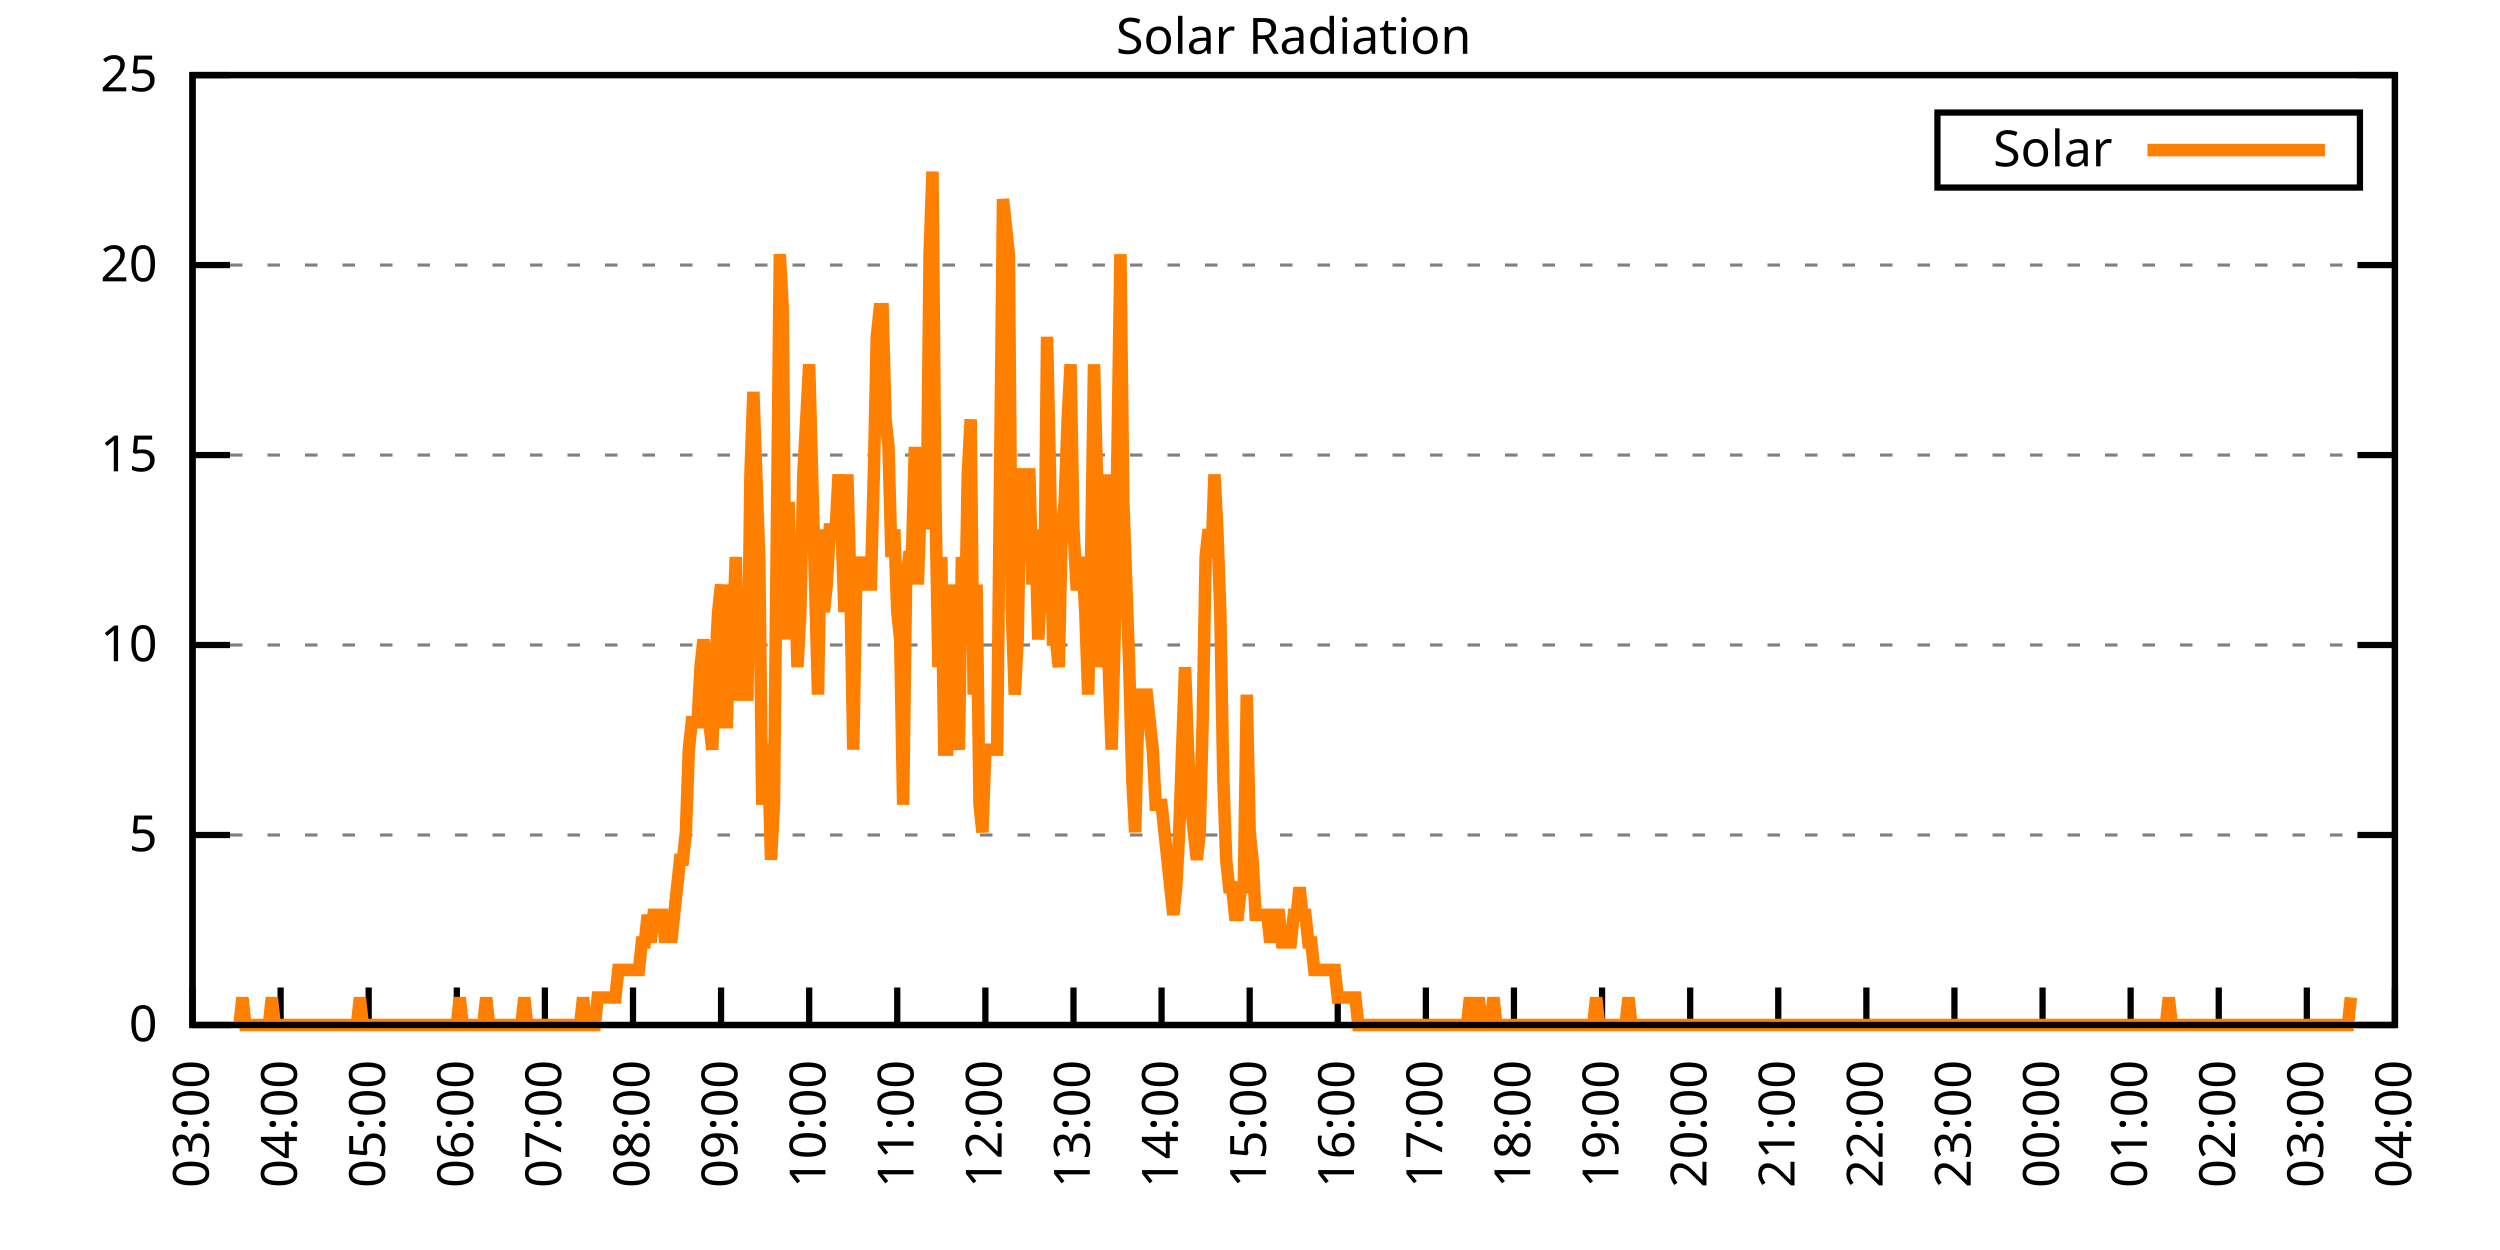
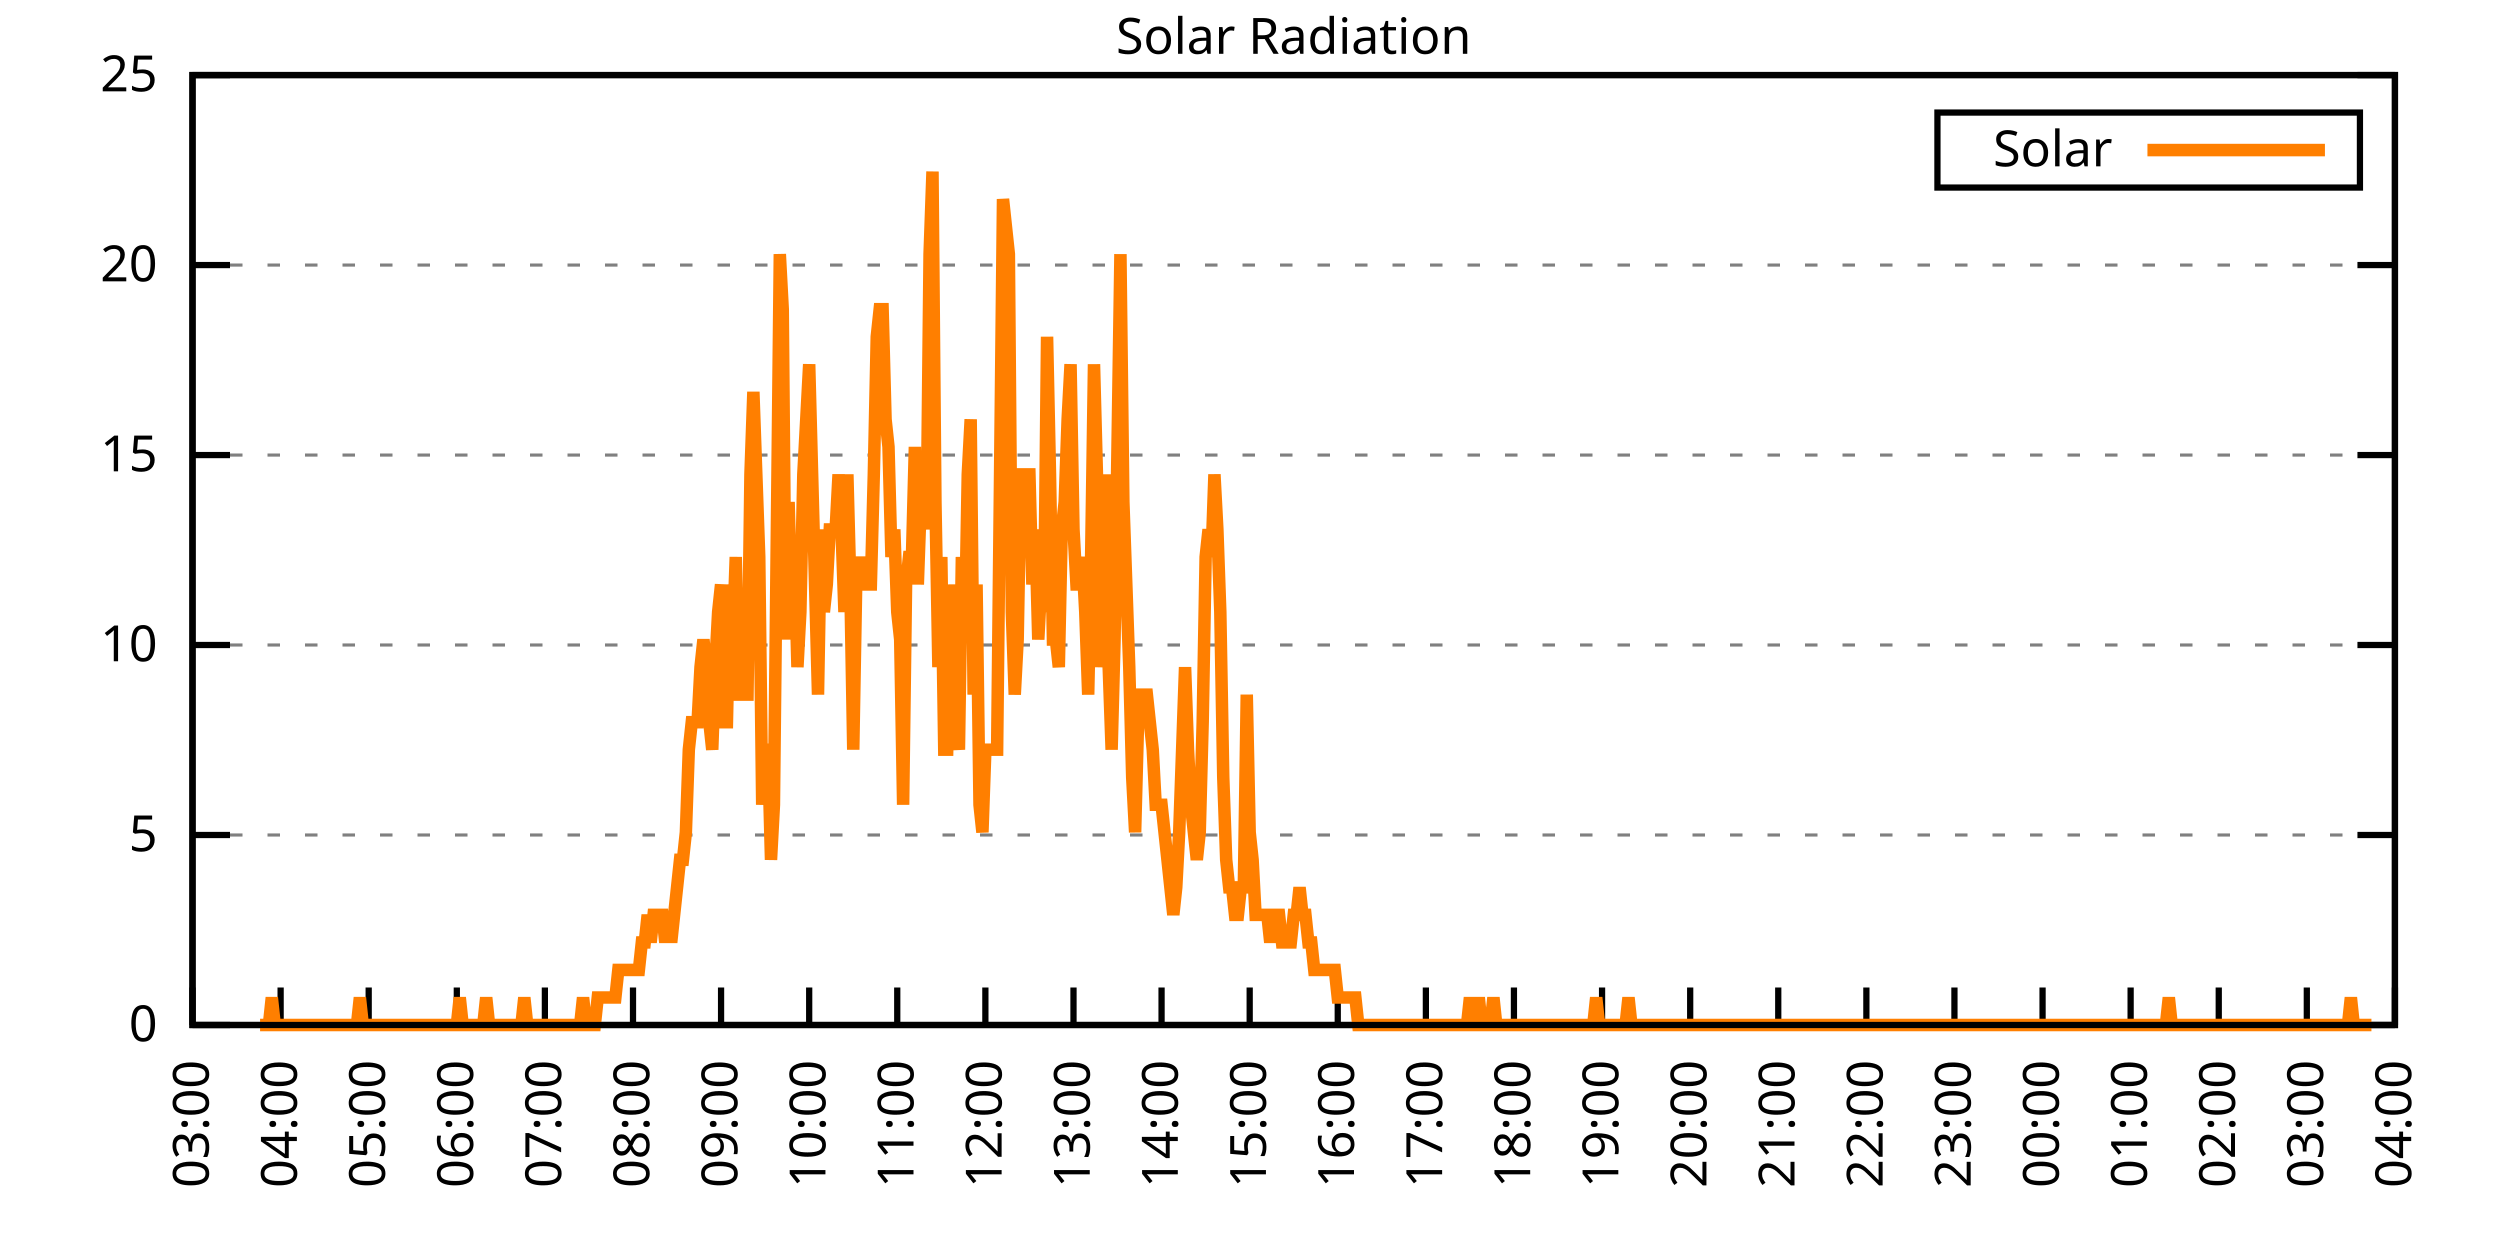
<svg xmlns="http://www.w3.org/2000/svg" xmlns:xlink="http://www.w3.org/1999/xlink" width="400" height="200" viewBox="0 0 400 200">
  <g id="gnuplot_canvas">
    <rect x="0" y="0" width="400" height="200" fill="none" />
    <defs>
      <circle id="gpDot" r="0.5" stroke-width="0.5" stroke="currentColor" />
      <path id="gpPt0" stroke-width="0.333" stroke="currentColor" d="M-1,0 h2 M0,-1 v2" />
      <path id="gpPt1" stroke-width="0.333" stroke="currentColor" d="M-1,-1 L1,1 M1,-1 L-1,1" />
      <path id="gpPt2" stroke-width="0.333" stroke="currentColor" d="M-1,0 L1,0 M0,-1 L0,1 M-1,-1 L1,1 M-1,1 L1,-1" />
      <rect id="gpPt3" stroke-width="0.333" stroke="currentColor" x="-1" y="-1" width="2" height="2" />
      <rect id="gpPt4" stroke-width="0.333" stroke="currentColor" fill="currentColor" x="-1" y="-1" width="2" height="2" />
      <circle id="gpPt5" stroke-width="0.333" stroke="currentColor" cx="0" cy="0" r="1" />
      <use xlink:href="#gpPt5" id="gpPt6" fill="currentColor" stroke="none" />
      <path id="gpPt7" stroke-width="0.333" stroke="currentColor" d="M0,-1.33 L-1.33,0.67 L1.33,0.67 z" />
      <use xlink:href="#gpPt7" id="gpPt8" fill="currentColor" stroke="none" />
      <use xlink:href="#gpPt7" id="gpPt9" stroke="currentColor" transform="rotate(180)" />
      <use xlink:href="#gpPt9" id="gpPt10" fill="currentColor" stroke="none" />
      <use xlink:href="#gpPt3" id="gpPt11" stroke="currentColor" transform="rotate(45)" />
      <use xlink:href="#gpPt11" id="gpPt12" fill="currentColor" stroke="none" />
      <path id="gpPt13" stroke-width="0.333" stroke="currentColor" d="M0,1.330 L1.265,0.411 L0.782,-1.067 L-0.782,-1.076 L-1.265,0.411 z" />
      <use xlink:href="#gpPt13" id="gpPt14" fill="currentColor" stroke="none" />
      <filter id="textbox" filterUnits="objectBoundingBox" x="0" y="0" height="1" width="1">
        <feFlood flood-color="white" flood-opacity="1" result="bgnd" />
        <feComposite in="SourceGraphic" in2="bgnd" operator="atop" />
      </filter>
      <filter id="greybox" filterUnits="objectBoundingBox" x="0" y="0" height="1" width="1">
        <feFlood flood-color="lightgrey" flood-opacity="1" result="grey" />
        <feComposite in="SourceGraphic" in2="grey" operator="atop" />
      </filter>
    </defs>
    <g fill="none" color="white" stroke="currentColor" stroke-width="1.00" stroke-linecap="butt" stroke-linejoin="miter">
</g>
    <g fill="none" color="black" stroke="currentColor" stroke-width="1.00" stroke-linecap="butt" stroke-linejoin="miter">
      <g stroke="none" shape-rendering="crispEdges">
        <polygon fill="rgb(255, 255, 255)" points="30.80,164.00 383.18,164.00 383.18,12.02 30.80,12.02 " />
      </g>
    </g>
    <g fill="none" color="black" stroke="currentColor" stroke-width="1.00" stroke-linecap="butt" stroke-linejoin="miter">
</g>
    <g fill="none" color="black" stroke="black" stroke-width="0.50" stroke-linecap="butt" stroke-linejoin="miter">
</g>
    <g fill="none" color="gray" stroke="currentColor" stroke-width="0.50" stroke-linecap="butt" stroke-linejoin="miter">
      <path stroke="gray" stroke-dasharray="2,4" class="gridline" d="M30.80,164.00 L383.19,164.00  " />
    </g>
    <g fill="none" color="gray" stroke="gray" stroke-width="1.00" stroke-linecap="butt" stroke-linejoin="miter">
</g>
    <g fill="none" color="black" stroke="currentColor" stroke-width="1.00" stroke-linecap="butt" stroke-linejoin="miter">
      <path stroke="black" d="M30.80,164.00 L36.80,164.00 M383.19,164.00 L377.19,164.00  " />
      <g transform="translate(25.20,166.60)" stroke="none" fill="black" font-family="Sans" font-size="8.00" text-anchor="end">
        <text>
          <tspan font-family="Sans"> 0</tspan>
        </text>
      </g>
    </g>
    <g fill="none" color="black" stroke="currentColor" stroke-width="1.00" stroke-linecap="butt" stroke-linejoin="miter">
</g>
    <g fill="none" color="black" stroke="black" stroke-width="0.50" stroke-linecap="butt" stroke-linejoin="miter">
</g>
    <g fill="none" color="gray" stroke="currentColor" stroke-width="0.50" stroke-linecap="butt" stroke-linejoin="miter">
      <path stroke="gray" stroke-dasharray="2,4" class="gridline" d="M30.80,133.60 L383.19,133.60  " />
    </g>
    <g fill="none" color="gray" stroke="gray" stroke-width="1.00" stroke-linecap="butt" stroke-linejoin="miter">
</g>
    <g fill="none" color="black" stroke="currentColor" stroke-width="1.00" stroke-linecap="butt" stroke-linejoin="miter">
      <path stroke="black" d="M30.80,133.60 L36.80,133.60 M383.19,133.60 L377.19,133.60  " />
      <g transform="translate(25.20,136.20)" stroke="none" fill="black" font-family="Sans" font-size="8.00" text-anchor="end">
        <text>
          <tspan font-family="Sans"> 5</tspan>
        </text>
      </g>
    </g>
    <g fill="none" color="black" stroke="currentColor" stroke-width="1.00" stroke-linecap="butt" stroke-linejoin="miter">
</g>
    <g fill="none" color="black" stroke="black" stroke-width="0.50" stroke-linecap="butt" stroke-linejoin="miter">
</g>
    <g fill="none" color="gray" stroke="currentColor" stroke-width="0.50" stroke-linecap="butt" stroke-linejoin="miter">
      <path stroke="gray" stroke-dasharray="2,4" class="gridline" d="M30.80,103.20 L383.19,103.20  " />
    </g>
    <g fill="none" color="gray" stroke="gray" stroke-width="1.00" stroke-linecap="butt" stroke-linejoin="miter">
</g>
    <g fill="none" color="black" stroke="currentColor" stroke-width="1.00" stroke-linecap="butt" stroke-linejoin="miter">
      <path stroke="black" d="M30.80,103.20 L36.80,103.20 M383.19,103.20 L377.19,103.20  " />
      <g transform="translate(25.20,105.80)" stroke="none" fill="black" font-family="Sans" font-size="8.00" text-anchor="end">
        <text>
          <tspan font-family="Sans"> 10</tspan>
        </text>
      </g>
    </g>
    <g fill="none" color="black" stroke="currentColor" stroke-width="1.00" stroke-linecap="butt" stroke-linejoin="miter">
</g>
    <g fill="none" color="black" stroke="black" stroke-width="0.50" stroke-linecap="butt" stroke-linejoin="miter">
</g>
    <g fill="none" color="gray" stroke="currentColor" stroke-width="0.50" stroke-linecap="butt" stroke-linejoin="miter">
      <path stroke="gray" stroke-dasharray="2,4" class="gridline" d="M30.80,72.81 L383.19,72.81  " />
    </g>
    <g fill="none" color="gray" stroke="gray" stroke-width="1.00" stroke-linecap="butt" stroke-linejoin="miter">
</g>
    <g fill="none" color="black" stroke="currentColor" stroke-width="1.00" stroke-linecap="butt" stroke-linejoin="miter">
      <path stroke="black" d="M30.80,72.81 L36.80,72.81 M383.19,72.81 L377.19,72.81  " />
      <g transform="translate(25.20,75.41)" stroke="none" fill="black" font-family="Sans" font-size="8.00" text-anchor="end">
        <text>
          <tspan font-family="Sans"> 15</tspan>
        </text>
      </g>
    </g>
    <g fill="none" color="black" stroke="currentColor" stroke-width="1.00" stroke-linecap="butt" stroke-linejoin="miter">
</g>
    <g fill="none" color="black" stroke="black" stroke-width="0.50" stroke-linecap="butt" stroke-linejoin="miter">
</g>
    <g fill="none" color="gray" stroke="currentColor" stroke-width="0.50" stroke-linecap="butt" stroke-linejoin="miter">
      <path stroke="gray" stroke-dasharray="2,4" class="gridline" d="M30.80,42.41 L383.19,42.41  " />
    </g>
    <g fill="none" color="gray" stroke="gray" stroke-width="1.00" stroke-linecap="butt" stroke-linejoin="miter">
</g>
    <g fill="none" color="black" stroke="currentColor" stroke-width="1.00" stroke-linecap="butt" stroke-linejoin="miter">
      <path stroke="black" d="M30.80,42.41 L36.80,42.41 M383.19,42.41 L377.19,42.41  " />
      <g transform="translate(25.20,45.01)" stroke="none" fill="black" font-family="Sans" font-size="8.00" text-anchor="end">
        <text>
          <tspan font-family="Sans"> 20</tspan>
        </text>
      </g>
    </g>
    <g fill="none" color="black" stroke="currentColor" stroke-width="1.00" stroke-linecap="butt" stroke-linejoin="miter">
</g>
    <g fill="none" color="black" stroke="black" stroke-width="0.50" stroke-linecap="butt" stroke-linejoin="miter">
</g>
    <g fill="none" color="gray" stroke="currentColor" stroke-width="0.50" stroke-linecap="butt" stroke-linejoin="miter">
      <path stroke="gray" stroke-dasharray="2,4" class="gridline" d="M30.80,12.01 L383.19,12.01  " />
    </g>
    <g fill="none" color="gray" stroke="gray" stroke-width="1.00" stroke-linecap="butt" stroke-linejoin="miter">
</g>
    <g fill="none" color="black" stroke="currentColor" stroke-width="1.00" stroke-linecap="butt" stroke-linejoin="miter">
      <path stroke="black" d="M30.80,12.01 L36.80,12.01 M383.19,12.01 L377.19,12.01  " />
      <g transform="translate(25.20,14.61)" stroke="none" fill="black" font-family="Sans" font-size="8.00" text-anchor="end">
        <text>
          <tspan font-family="Sans"> 25</tspan>
        </text>
      </g>
    </g>
    <g fill="none" color="black" stroke="currentColor" stroke-width="1.00" stroke-linecap="butt" stroke-linejoin="miter">
      <path stroke="black" d="M30.80,164.00 L30.80,158.00  " />
      <g transform="translate(33.40,169.60) rotate(270.00)" stroke="none" fill="black" font-family="Sans" font-size="8.00" text-anchor="end">
        <text>
          <tspan font-family="Sans">03:00</tspan>
        </text>
      </g>
    </g>
    <g fill="none" color="black" stroke="currentColor" stroke-width="1.00" stroke-linecap="butt" stroke-linejoin="miter">
      <path stroke="black" d="M44.90,164.00 L44.90,158.00  " />
      <g transform="translate(47.50,169.60) rotate(270.00)" stroke="none" fill="black" font-family="Sans" font-size="8.00" text-anchor="end">
        <text>
          <tspan font-family="Sans">04:00</tspan>
        </text>
      </g>
    </g>
    <g fill="none" color="black" stroke="currentColor" stroke-width="1.00" stroke-linecap="butt" stroke-linejoin="miter">
      <path stroke="black" d="M58.99,164.00 L58.99,158.00  " />
      <g transform="translate(61.59,169.60) rotate(270.00)" stroke="none" fill="black" font-family="Sans" font-size="8.00" text-anchor="end">
        <text>
          <tspan font-family="Sans">05:00</tspan>
        </text>
      </g>
    </g>
    <g fill="none" color="black" stroke="currentColor" stroke-width="1.00" stroke-linecap="butt" stroke-linejoin="miter">
      <path stroke="black" d="M73.09,164.00 L73.09,158.00  " />
      <g transform="translate(75.69,169.60) rotate(270.00)" stroke="none" fill="black" font-family="Sans" font-size="8.00" text-anchor="end">
        <text>
          <tspan font-family="Sans">06:00</tspan>
        </text>
      </g>
    </g>
    <g fill="none" color="black" stroke="currentColor" stroke-width="1.00" stroke-linecap="butt" stroke-linejoin="miter">
      <path stroke="black" d="M87.18,164.00 L87.18,158.00  " />
      <g transform="translate(89.78,169.60) rotate(270.00)" stroke="none" fill="black" font-family="Sans" font-size="8.00" text-anchor="end">
        <text>
          <tspan font-family="Sans">07:00</tspan>
        </text>
      </g>
    </g>
    <g fill="none" color="black" stroke="currentColor" stroke-width="1.00" stroke-linecap="butt" stroke-linejoin="miter">
      <path stroke="black" d="M101.28,164.00 L101.28,158.00  " />
      <g transform="translate(103.88,169.60) rotate(270.00)" stroke="none" fill="black" font-family="Sans" font-size="8.00" text-anchor="end">
        <text>
          <tspan font-family="Sans">08:00</tspan>
        </text>
      </g>
    </g>
    <g fill="none" color="black" stroke="currentColor" stroke-width="1.00" stroke-linecap="butt" stroke-linejoin="miter">
      <path stroke="black" d="M115.37,164.00 L115.37,158.00  " />
      <g transform="translate(117.97,169.60) rotate(270.00)" stroke="none" fill="black" font-family="Sans" font-size="8.00" text-anchor="end">
        <text>
          <tspan font-family="Sans">09:00</tspan>
        </text>
      </g>
    </g>
    <g fill="none" color="black" stroke="currentColor" stroke-width="1.00" stroke-linecap="butt" stroke-linejoin="miter">
      <path stroke="black" d="M129.47,164.00 L129.47,158.00  " />
      <g transform="translate(132.07,169.60) rotate(270.00)" stroke="none" fill="black" font-family="Sans" font-size="8.00" text-anchor="end">
        <text>
          <tspan font-family="Sans">10:00</tspan>
        </text>
      </g>
    </g>
    <g fill="none" color="black" stroke="currentColor" stroke-width="1.00" stroke-linecap="butt" stroke-linejoin="miter">
      <path stroke="black" d="M143.56,164.00 L143.56,158.00  " />
      <g transform="translate(146.16,169.60) rotate(270.00)" stroke="none" fill="black" font-family="Sans" font-size="8.00" text-anchor="end">
        <text>
          <tspan font-family="Sans">11:00</tspan>
        </text>
      </g>
    </g>
    <g fill="none" color="black" stroke="currentColor" stroke-width="1.00" stroke-linecap="butt" stroke-linejoin="miter">
      <path stroke="black" d="M157.66,164.00 L157.66,158.00  " />
      <g transform="translate(160.26,169.60) rotate(270.00)" stroke="none" fill="black" font-family="Sans" font-size="8.00" text-anchor="end">
        <text>
          <tspan font-family="Sans">12:00</tspan>
        </text>
      </g>
    </g>
    <g fill="none" color="black" stroke="currentColor" stroke-width="1.00" stroke-linecap="butt" stroke-linejoin="miter">
      <path stroke="black" d="M171.76,164.00 L171.76,158.00  " />
      <g transform="translate(174.36,169.60) rotate(270.00)" stroke="none" fill="black" font-family="Sans" font-size="8.00" text-anchor="end">
        <text>
          <tspan font-family="Sans">13:00</tspan>
        </text>
      </g>
    </g>
    <g fill="none" color="black" stroke="currentColor" stroke-width="1.00" stroke-linecap="butt" stroke-linejoin="miter">
      <path stroke="black" d="M185.85,164.00 L185.85,158.00  " />
      <g transform="translate(188.45,169.60) rotate(270.00)" stroke="none" fill="black" font-family="Sans" font-size="8.00" text-anchor="end">
        <text>
          <tspan font-family="Sans">14:00</tspan>
        </text>
      </g>
    </g>
    <g fill="none" color="black" stroke="currentColor" stroke-width="1.00" stroke-linecap="butt" stroke-linejoin="miter">
      <path stroke="black" d="M199.95,164.00 L199.95,158.00  " />
      <g transform="translate(202.55,169.60) rotate(270.00)" stroke="none" fill="black" font-family="Sans" font-size="8.00" text-anchor="end">
        <text>
          <tspan font-family="Sans">15:00</tspan>
        </text>
      </g>
    </g>
    <g fill="none" color="black" stroke="currentColor" stroke-width="1.00" stroke-linecap="butt" stroke-linejoin="miter">
      <path stroke="black" d="M214.04,164.00 L214.04,158.00  " />
      <g transform="translate(216.64,169.60) rotate(270.00)" stroke="none" fill="black" font-family="Sans" font-size="8.00" text-anchor="end">
        <text>
          <tspan font-family="Sans">16:00</tspan>
        </text>
      </g>
    </g>
    <g fill="none" color="black" stroke="currentColor" stroke-width="1.00" stroke-linecap="butt" stroke-linejoin="miter">
      <path stroke="black" d="M228.14,164.00 L228.14,158.00  " />
      <g transform="translate(230.74,169.60) rotate(270.00)" stroke="none" fill="black" font-family="Sans" font-size="8.00" text-anchor="end">
        <text>
          <tspan font-family="Sans">17:00</tspan>
        </text>
      </g>
    </g>
    <g fill="none" color="black" stroke="currentColor" stroke-width="1.00" stroke-linecap="butt" stroke-linejoin="miter">
      <path stroke="black" d="M242.23,164.00 L242.23,158.00  " />
      <g transform="translate(244.83,169.60) rotate(270.00)" stroke="none" fill="black" font-family="Sans" font-size="8.00" text-anchor="end">
        <text>
          <tspan font-family="Sans">18:00</tspan>
        </text>
      </g>
    </g>
    <g fill="none" color="black" stroke="currentColor" stroke-width="1.00" stroke-linecap="butt" stroke-linejoin="miter">
      <path stroke="black" d="M256.33,164.00 L256.33,158.00  " />
      <g transform="translate(258.93,169.60) rotate(270.00)" stroke="none" fill="black" font-family="Sans" font-size="8.00" text-anchor="end">
        <text>
          <tspan font-family="Sans">19:00</tspan>
        </text>
      </g>
    </g>
    <g fill="none" color="black" stroke="currentColor" stroke-width="1.00" stroke-linecap="butt" stroke-linejoin="miter">
      <path stroke="black" d="M270.43,164.00 L270.43,158.00  " />
      <g transform="translate(273.03,169.60) rotate(270.00)" stroke="none" fill="black" font-family="Sans" font-size="8.00" text-anchor="end">
        <text>
          <tspan font-family="Sans">20:00</tspan>
        </text>
      </g>
    </g>
    <g fill="none" color="black" stroke="currentColor" stroke-width="1.00" stroke-linecap="butt" stroke-linejoin="miter">
      <path stroke="black" d="M284.52,164.00 L284.52,158.00  " />
      <g transform="translate(287.12,169.60) rotate(270.00)" stroke="none" fill="black" font-family="Sans" font-size="8.00" text-anchor="end">
        <text>
          <tspan font-family="Sans">21:00</tspan>
        </text>
      </g>
    </g>
    <g fill="none" color="black" stroke="currentColor" stroke-width="1.00" stroke-linecap="butt" stroke-linejoin="miter">
      <path stroke="black" d="M298.62,164.00 L298.62,158.00  " />
      <g transform="translate(301.22,169.60) rotate(270.00)" stroke="none" fill="black" font-family="Sans" font-size="8.00" text-anchor="end">
        <text>
          <tspan font-family="Sans">22:00</tspan>
        </text>
      </g>
    </g>
    <g fill="none" color="black" stroke="currentColor" stroke-width="1.00" stroke-linecap="butt" stroke-linejoin="miter">
      <path stroke="black" d="M312.71,164.00 L312.71,158.00  " />
      <g transform="translate(315.31,169.60) rotate(270.00)" stroke="none" fill="black" font-family="Sans" font-size="8.00" text-anchor="end">
        <text>
          <tspan font-family="Sans">23:00</tspan>
        </text>
      </g>
    </g>
    <g fill="none" color="black" stroke="currentColor" stroke-width="1.00" stroke-linecap="butt" stroke-linejoin="miter">
      <path stroke="black" d="M326.81,164.00 L326.81,158.00  " />
      <g transform="translate(329.41,169.60) rotate(270.00)" stroke="none" fill="black" font-family="Sans" font-size="8.00" text-anchor="end">
        <text>
          <tspan font-family="Sans">00:00</tspan>
        </text>
      </g>
    </g>
    <g fill="none" color="black" stroke="currentColor" stroke-width="1.00" stroke-linecap="butt" stroke-linejoin="miter">
      <path stroke="black" d="M340.90,164.00 L340.90,158.00  " />
      <g transform="translate(343.50,169.60) rotate(270.00)" stroke="none" fill="black" font-family="Sans" font-size="8.00" text-anchor="end">
        <text>
          <tspan font-family="Sans">01:00</tspan>
        </text>
      </g>
    </g>
    <g fill="none" color="black" stroke="currentColor" stroke-width="1.00" stroke-linecap="butt" stroke-linejoin="miter">
      <path stroke="black" d="M355.00,164.00 L355.00,158.00  " />
      <g transform="translate(357.60,169.60) rotate(270.00)" stroke="none" fill="black" font-family="Sans" font-size="8.00" text-anchor="end">
        <text>
          <tspan font-family="Sans">02:00</tspan>
        </text>
      </g>
    </g>
    <g fill="none" color="black" stroke="currentColor" stroke-width="1.00" stroke-linecap="butt" stroke-linejoin="miter">
      <path stroke="black" d="M369.09,164.00 L369.09,158.00  " />
      <g transform="translate(371.69,169.60) rotate(270.00)" stroke="none" fill="black" font-family="Sans" font-size="8.00" text-anchor="end">
        <text>
          <tspan font-family="Sans">03:00</tspan>
        </text>
      </g>
    </g>
    <g fill="none" color="black" stroke="currentColor" stroke-width="1.00" stroke-linecap="butt" stroke-linejoin="miter">
      <path stroke="black" d="M383.19,164.00 L383.19,158.00  " />
      <g transform="translate(385.79,169.60) rotate(270.00)" stroke="none" fill="black" font-family="Sans" font-size="8.00" text-anchor="end">
        <text>
          <tspan font-family="Sans">04:00</tspan>
        </text>
      </g>
    </g>
    <g fill="none" color="black" stroke="currentColor" stroke-width="1.00" stroke-linecap="butt" stroke-linejoin="miter">
</g>
    <g fill="none" color="black" stroke="currentColor" stroke-width="1.00" stroke-linecap="butt" stroke-linejoin="miter">
      <path stroke="black" d="M30.80,12.01 L30.80,164.00 L383.19,164.00 L383.19,12.01 L30.80,12.01 Z  " />
    </g>
    <g fill="none" color="black" stroke="currentColor" stroke-width="1.00" stroke-linecap="butt" stroke-linejoin="miter">
</g>
    <g fill="none" color="black" stroke="currentColor" stroke-width="1.00" stroke-linecap="butt" stroke-linejoin="miter">
      <path stroke="black" d="M309.99,30.01 L309.99,18.01 L377.59,18.01 L377.59,30.01 L309.99,30.01 Z  " />
    </g>
    <g id="Solar_Radiation_plot_1">
      <g fill="none" color="white" stroke="black" stroke-width="2.00" stroke-linecap="butt" stroke-linejoin="miter">
</g>
      <g fill="none" color="black" stroke="currentColor" stroke-width="2.00" stroke-linecap="butt" stroke-linejoin="miter">
        <g transform="translate(337.99,26.61)" stroke="none" fill="black" font-family="Sans" font-size="8.00" text-anchor="end">
          <text>
            <tspan font-family="Sans">Solar</tspan>
          </text>
        </g>
      </g>
      <g fill="none" color="black" stroke="currentColor" stroke-width="2.00" stroke-linecap="butt" stroke-linejoin="miter">
-         <path stroke="rgb(255, 127,   0)" d="M343.59,24.01 L371.99,24.01 M38.32,164.00 L38.79,159.60 L39.26,164.00 L39.73,164.00 L40.20,164.00 L40.67,164.00   L41.14,164.00 L41.61,164.00 L42.08,164.00 L42.55,164.00 L43.02,164.00 L43.49,159.60 L43.96,164.00 L44.43,164.00   L44.90,164.00 L45.37,164.00 L45.84,164.00 L46.31,164.00 L46.78,164.00 L47.24,164.00 L47.71,164.00 L48.18,164.00   L48.65,164.00 L49.12,164.00 L49.59,164.00 L50.06,164.00 L50.53,164.00 L51.00,164.00 L51.47,164.00 L51.94,164.00   L52.41,164.00 L52.88,164.00 L53.35,164.00 L53.82,164.00 L54.29,164.00 L54.76,164.00 L55.23,164.00 L55.70,164.00   L56.17,164.00 L56.64,164.00 L57.11,164.00 L57.58,159.60 L58.05,164.00 L58.52,164.00 L58.99,164.00 L59.46,164.00   L59.93,164.00 L60.40,164.00 L60.87,164.00 L61.34,164.00 L61.81,164.00 L62.28,164.00 L62.75,164.00 L63.22,164.00   L63.69,164.00 L64.16,164.00 L64.63,164.00 L65.10,164.00 L65.57,164.00 L66.04,164.00 L66.51,164.00 L66.98,164.00   L67.45,164.00 L67.92,164.00 L68.39,164.00 L68.86,164.00 L69.33,164.00 L69.80,164.00 L70.27,164.00 L70.74,164.00   L71.21,164.00 L71.68,164.00 L72.15,164.00 L72.62,164.00 L73.09,164.00 L73.56,159.60 L74.03,164.00 L74.50,164.00   L74.97,164.00 L75.44,164.00 L75.91,164.00 L76.38,164.00 L76.85,164.00 L77.32,164.00 L77.79,159.60 L78.26,164.00   L78.73,164.00 L79.19,164.00 L79.66,164.00 L80.13,164.00 L80.60,164.00 L81.07,164.00 L81.54,164.00 L82.01,164.00   L82.48,164.00 L82.95,164.00 L83.42,164.00 L83.89,159.60 L84.36,164.00 L84.83,164.00 L85.30,164.00 L85.77,164.00   L86.24,164.00 L86.71,164.00 L87.18,164.00 L87.65,164.00 L88.12,164.00 L88.59,164.00 L89.06,164.00 L89.53,164.00   L90.00,164.00 L90.47,164.00 L90.94,164.00 L91.41,164.00 L91.88,164.00 L92.35,164.00 L92.82,164.00 L93.29,159.60   L93.76,164.00 L94.23,164.00 L94.70,164.00 L95.17,164.00 L95.64,159.60 L96.11,159.60 L96.58,159.60 L97.05,159.60   L97.52,159.60 L97.99,159.60 L98.46,159.60 L98.93,155.19 L99.40,155.19 L99.87,155.19 L100.34,155.19 L100.81,155.19   L101.28,155.19 L101.75,155.19 L102.22,155.19 L102.69,150.79 L103.16,150.79 L103.63,146.38 L104.10,150.79 L104.57,146.38   L105.04,146.38 L105.51,146.38 L105.98,146.38 L106.45,150.79 L106.92,146.38 L107.39,150.79 L107.86,146.38 L108.33,141.98   L108.80,137.57 L109.27,137.57 L109.74,133.17 L110.21,119.95 L110.68,115.55 L111.14,115.55 L111.61,115.55 L112.08,106.74   L112.55,102.33 L113.02,106.74 L113.49,115.55 L113.96,119.95 L114.43,106.74 L114.90,97.93 L115.37,93.52 L115.84,115.55   L116.31,115.55 L116.78,93.52 L117.25,102.33 L117.72,89.12 L118.19,111.14 L118.66,111.14 L119.13,111.14 L119.60,111.14   L120.07,75.90 L120.54,62.69 L121.01,75.90 L121.48,89.12 L121.95,128.76 L122.42,119.95 L122.89,119.95 L123.36,137.57   L123.83,128.76 L124.30,84.71 L124.77,40.66 L125.24,49.47 L125.71,102.33 L126.18,80.31 L126.65,97.93 L127.12,89.12   L127.59,106.74 L128.06,97.93 L128.53,75.90 L129.00,67.09 L129.47,58.28 L129.94,75.90 L130.41,93.52 L130.88,111.14   L131.35,84.71 L131.82,97.93 L132.29,93.52 L132.76,84.71 L133.23,84.71 L133.70,84.71 L134.17,75.90 L134.64,84.71   L135.11,97.93 L135.58,75.90 L136.05,93.52 L136.52,119.95 L136.99,93.52 L137.46,93.52 L137.93,89.12 L138.40,93.52   L138.87,93.52 L139.34,93.52 L139.81,75.90 L140.28,53.88 L140.75,49.47 L141.22,49.47 L141.69,67.09 L142.16,71.50   L142.63,89.12 L143.09,84.71 L143.56,97.93 L144.03,102.33 L144.50,128.76 L144.97,93.52 L145.44,89.12 L145.91,89.12   L146.38,71.50 L146.85,93.52 L147.32,80.31 L147.79,75.90 L148.26,84.71 L148.73,40.66 L149.20,27.45 L149.67,80.31   L150.14,106.74 L150.61,89.12 L151.08,119.95 L151.55,119.95 L152.02,93.52 L152.49,111.14 L152.96,115.55 L153.43,119.95   L153.90,89.12 L154.37,102.33 L154.84,75.90 L155.31,67.09 L155.78,111.14 L156.25,93.52 L156.72,128.76 L157.19,133.17   L157.66,119.95 L158.13,119.95 L158.60,119.95 L159.07,119.95 L159.54,119.95 L160.01,75.90 L160.48,31.85 L160.95,36.26   L161.42,40.66 L161.89,97.93 L162.36,111.14 L162.83,102.33 L163.30,75.90 L163.77,75.90 L164.24,75.90 L164.71,75.90   L165.18,93.52 L165.65,84.71 L166.12,102.33 L166.59,93.52 L167.06,97.93 L167.53,53.88 L168.00,75.90 L168.47,102.33   L168.94,102.33 L169.41,106.74 L169.88,84.71 L170.35,80.31 L170.82,67.09 L171.29,58.28 L171.76,84.71 L172.23,93.52   L172.70,93.52 L173.17,89.12 L173.64,97.93 L174.11,111.14 L174.58,89.12 L175.04,58.28 L175.51,75.90 L175.98,106.74   L176.45,97.93 L176.92,75.90 L177.39,106.74 L177.86,119.95 L178.33,102.33 L178.80,71.50 L179.27,40.66 L179.74,80.31   L180.21,93.52 L180.68,106.74 L181.15,124.36 L181.62,133.17 L182.09,115.55 L182.56,111.14 L183.03,111.14 L183.50,111.14   L183.97,115.55 L184.44,119.95 L184.91,128.76 L185.38,128.76 L185.85,128.76 L186.32,133.17 L186.79,137.57 L187.26,141.98   L187.73,146.38 L188.20,141.98 L188.67,133.17 L189.14,119.95 L189.61,106.74 L190.08,119.95 L190.55,128.76 L191.02,133.17   L191.49,137.57 L191.96,133.17 L192.43,115.55 L192.90,89.12 L193.37,84.71 L193.84,89.12 L194.31,75.90 L194.78,84.71   L195.25,97.93 L195.72,124.36 L196.19,137.57 L196.66,141.98 L197.13,141.98 L197.60,146.38 L198.07,146.38 L198.54,141.98   L199.01,141.98 L199.48,111.14 L199.95,133.17 L200.42,137.57 L200.89,146.38 L201.36,146.38 L201.83,146.38 L202.30,146.38   L202.77,146.38 L203.24,150.79 L203.71,146.38 L204.18,146.38 L204.65,146.38 L205.12,150.79 L205.59,150.79 L206.06,150.79   L206.53,150.79 L207.00,146.38 L207.46,146.38 L207.93,141.98 L208.40,146.38 L208.87,146.38 L209.34,150.79 L209.81,150.79   L210.28,155.19 L210.75,155.19 L211.22,155.19 L211.69,155.19 L212.16,155.19 L212.63,155.19 L213.10,155.19 L213.57,155.19   L214.04,159.60 L214.51,159.60 L214.98,159.60 L215.45,159.60 L215.92,159.60 L216.39,159.60 L216.86,159.60 L217.33,164.00   L217.80,164.00 L218.27,164.00 L218.74,164.00 L219.21,164.00 L219.68,164.00 L220.15,164.00 L220.62,164.00 L221.09,164.00   L221.56,164.00 L222.03,164.00 L222.50,164.00 L222.97,164.00 L223.44,164.00 L223.91,164.00 L224.38,164.00 L224.85,164.00   L225.32,164.00 L225.79,164.00 L226.26,164.00 L226.73,164.00 L227.20,164.00 L227.67,164.00 L228.14,164.00 L228.61,164.00   L229.08,164.00 L229.55,164.00 L230.02,164.00 L230.49,164.00 L230.96,164.00 L231.43,164.00 L231.90,164.00 L232.37,164.00   L232.84,164.00 L233.31,164.00 L233.78,164.00 L234.25,164.00 L234.72,164.00 L235.19,159.60 L235.66,164.00 L236.13,164.00   L236.60,159.60 L237.07,164.00 L237.54,164.00 L238.01,164.00 L238.48,164.00 L238.95,159.60 L239.41,164.00 L239.88,164.00   L240.35,164.00 L240.82,164.00 L241.29,164.00 L241.76,164.00 L242.23,164.00 L242.70,164.00 L243.17,164.00 L243.64,164.00   L244.11,164.00 L244.58,164.00 L245.05,164.00 L245.52,164.00 L245.99,164.00 L246.46,164.00 L246.93,164.00 L247.40,164.00   L247.87,164.00 L248.34,164.00 L248.81,164.00 L249.28,164.00 L249.75,164.00 L250.22,164.00 L250.69,164.00 L251.16,164.00   L251.63,164.00 L252.10,164.00 L252.57,164.00 L253.04,164.00 L253.51,164.00 L253.98,164.00 L254.45,164.00 L254.92,164.00   L255.39,159.60 L255.86,164.00 L256.33,164.00 L256.80,164.00 L257.27,164.00 L257.74,164.00 L258.21,164.00 L258.68,164.00   L259.15,164.00 L259.62,164.00 L260.09,164.00 L260.56,159.60 L261.03,164.00 L261.50,164.00 L261.97,164.00 L262.44,164.00   L262.91,164.00 L263.38,164.00 L263.85,164.00 L264.32,164.00 L264.79,164.00 L265.26,164.00 L265.73,164.00 L266.20,164.00   L266.67,164.00 L267.14,164.00 L267.61,164.00 L268.08,164.00 L268.55,164.00 L269.02,164.00 L269.49,164.00 L269.96,164.00   L270.43,164.00 L270.90,164.00 L271.36,164.00 L271.83,164.00 L272.30,164.00 L272.77,164.00 L273.24,164.00 L273.71,164.00   L274.18,164.00 L274.65,164.00 L275.12,164.00 L275.59,164.00 L276.06,164.00 L276.53,164.00 L277.00,164.00 L277.47,164.00   L277.94,164.00 L278.41,164.00 L278.88,164.00 L279.35,164.00 L279.82,164.00 L280.29,164.00 L280.76,164.00 L281.23,164.00   L281.70,164.00 L282.17,164.00 L282.64,164.00 L283.11,164.00 L283.58,164.00 L284.05,164.00 L284.52,164.00 L284.99,164.00   L285.46,164.00 L285.93,164.00 L286.40,164.00 L286.87,164.00 L287.34,164.00 L287.81,164.00 L288.28,164.00 L288.75,164.00   L289.22,164.00 L289.69,164.00 L290.16,164.00 L290.63,164.00 L291.10,164.00 L291.57,164.00 L292.04,164.00 L292.51,164.00   L292.98,164.00 L293.45,164.00 L293.92,164.00 L294.39,164.00 L294.86,164.00 L295.33,164.00 L295.80,164.00 L296.27,164.00   L296.74,164.00 L297.21,164.00 L297.68,164.00 L298.15,164.00 L298.62,164.00 L299.09,164.00 L299.56,164.00 L300.03,164.00   L300.50,164.00 L300.97,164.00 L301.44,164.00 L301.91,164.00 L302.38,164.00 L302.85,164.00 L303.31,164.00 L303.78,164.00   L304.25,164.00 L304.72,164.00 L305.19,164.00 L305.66,164.00 L306.13,164.00 L306.60,164.00 L307.07,164.00 L307.54,164.00   L308.01,164.00 L308.48,164.00 L308.95,164.00 L309.42,164.00 L309.89,164.00 L310.36,164.00 L310.83,164.00 L311.30,164.00   L311.77,164.00 L312.24,164.00 L312.71,164.00 L313.18,164.00 L313.65,164.00 L314.12,164.00 L314.59,164.00 L315.06,164.00   L315.53,164.00 L316.00,164.00 L316.47,164.00 L316.94,164.00 L317.41,164.00 L317.88,164.00 L318.35,164.00 L318.82,164.00   L319.29,164.00 L319.76,164.00 L320.23,164.00 L320.70,164.00 L321.17,164.00 L321.64,164.00 L322.11,164.00 L322.58,164.00   L323.05,164.00 L323.52,164.00 L323.99,164.00 L324.46,164.00 L324.93,164.00 L325.40,164.00 L325.87,164.00 L326.34,164.00   L326.81,164.00 L327.28,164.00 L327.75,164.00 L328.22,164.00 L328.69,164.00 L329.16,164.00 L329.63,164.00 L330.10,164.00   L330.57,164.00 L331.04,164.00 L331.51,164.00 L331.98,164.00 L332.45,164.00 L332.92,164.00 L333.39,164.00 L333.86,164.00   L334.33,164.00 L334.80,164.00 L335.26,164.00 L335.73,164.00 L336.20,164.00 L336.67,164.00 L337.14,164.00 L337.61,164.00   L338.08,164.00 L338.55,164.00 L339.02,164.00 L339.49,164.00 L339.96,164.00 L340.43,164.00 L340.90,164.00 L341.37,164.00   L341.84,164.00 L342.31,164.00 L342.78,164.00 L343.25,164.00 L343.72,164.00 L344.19,164.00 L344.66,164.00 L345.13,164.00   L345.60,164.00 L346.07,164.00 L346.54,164.00 L347.01,159.60 L347.48,164.00 L347.95,164.00 L348.42,164.00 L348.89,164.00   L349.36,164.00 L349.83,164.00 L350.30,164.00 L350.77,164.00 L351.24,164.00 L351.71,164.00 L352.18,164.00 L352.65,164.00   L353.12,164.00 L353.59,164.00 L354.06,164.00 L354.53,164.00 L355.00,164.00 L355.47,164.00 L355.94,164.00 L356.41,164.00   L356.88,164.00 L357.35,164.00 L357.82,164.00 L358.29,164.00 L358.76,164.00 L359.23,164.00 L359.70,164.00 L360.17,164.00   L360.64,164.00 L361.11,164.00 L361.58,164.00 L362.05,164.00 L362.52,164.00 L362.99,164.00 L363.46,164.00 L363.93,164.00   L364.40,164.00 L364.87,164.00 L365.34,164.00 L365.81,164.00 L366.28,164.00 L366.75,164.00 L367.21,164.00 L367.68,164.00   L368.15,164.00 L368.62,164.00 L369.09,164.00 L369.56,164.00 L370.03,164.00 L370.50,164.00 L370.97,164.00 L371.44,164.00   L371.91,164.00 L372.38,164.00 L372.85,164.00 L373.32,164.00 L373.79,164.00 L374.26,164.00 L374.73,164.00 L375.20,164.00   L375.67,164.00 L376.14,159.60  " />
+         <path stroke="rgb(255, 127,   0)" d="M343.59,24.01 L371.99,24.01 M41.61,164.00 L42.08,164.00 L42.55,164.00 L43.02,164.00 L43.49,159.60 L43.96,164.00   L44.43,164.00 L44.90,164.00 L45.37,164.00 L45.84,164.00 L46.31,164.00 L46.78,164.00 L47.24,164.00 L47.71,164.00   L48.18,164.00 L48.65,164.00 L49.12,164.00 L49.59,164.00 L50.06,164.00 L50.53,164.00 L51.00,164.00 L51.47,164.00   L51.94,164.00 L52.41,164.00 L52.88,164.00 L53.35,164.00 L53.82,164.00 L54.29,164.00 L54.76,164.00 L55.23,164.00   L55.70,164.00 L56.17,164.00 L56.64,164.00 L57.11,164.00 L57.58,159.60 L58.05,164.00 L58.52,164.00 L58.99,164.00   L59.46,164.00 L59.93,164.00 L60.40,164.00 L60.87,164.00 L61.34,164.00 L61.81,164.00 L62.28,164.00 L62.75,164.00   L63.22,164.00 L63.69,164.00 L64.16,164.00 L64.63,164.00 L65.10,164.00 L65.57,164.00 L66.04,164.00 L66.51,164.00   L66.98,164.00 L67.45,164.00 L67.92,164.00 L68.39,164.00 L68.86,164.00 L69.33,164.00 L69.80,164.00 L70.27,164.00   L70.74,164.00 L71.21,164.00 L71.68,164.00 L72.15,164.00 L72.62,164.00 L73.09,164.00 L73.56,159.60 L74.03,164.00   L74.50,164.00 L74.97,164.00 L75.44,164.00 L75.91,164.00 L76.38,164.00 L76.85,164.00 L77.32,164.00 L77.79,159.60   L78.26,164.00 L78.73,164.00 L79.19,164.00 L79.66,164.00 L80.13,164.00 L80.60,164.00 L81.07,164.00 L81.54,164.00   L82.01,164.00 L82.48,164.00 L82.95,164.00 L83.42,164.00 L83.89,159.60 L84.36,164.00 L84.83,164.00 L85.30,164.00   L85.77,164.00 L86.24,164.00 L86.71,164.00 L87.18,164.00 L87.65,164.00 L88.12,164.00 L88.59,164.00 L89.06,164.00   L89.53,164.00 L90.00,164.00 L90.47,164.00 L90.94,164.00 L91.41,164.00 L91.88,164.00 L92.35,164.00 L92.82,164.00   L93.29,159.60 L93.76,164.00 L94.23,164.00 L94.70,164.00 L95.17,164.00 L95.64,159.60 L96.11,159.60 L96.58,159.60   L97.05,159.60 L97.52,159.60 L97.99,159.60 L98.46,159.60 L98.93,155.19 L99.40,155.19 L99.87,155.19 L100.34,155.19   L100.81,155.19 L101.28,155.19 L101.75,155.19 L102.22,155.19 L102.69,150.79 L103.16,150.79 L103.63,146.38 L104.10,150.79   L104.57,146.38 L105.04,146.38 L105.51,146.38 L105.98,146.38 L106.45,150.79 L106.92,146.38 L107.39,150.79 L107.86,146.38   L108.33,141.98 L108.80,137.57 L109.27,137.57 L109.74,133.17 L110.21,119.95 L110.68,115.55 L111.14,115.55 L111.61,115.55   L112.08,106.74 L112.55,102.33 L113.02,106.74 L113.49,115.55 L113.96,119.95 L114.43,106.74 L114.90,97.93 L115.37,93.52   L115.84,115.55 L116.31,115.55 L116.78,93.52 L117.25,102.33 L117.72,89.12 L118.19,111.14 L118.66,111.14 L119.13,111.14   L119.60,111.14 L120.07,75.90 L120.54,62.69 L121.01,75.90 L121.48,89.12 L121.95,128.76 L122.42,119.95 L122.89,119.95   L123.36,137.57 L123.83,128.76 L124.30,84.71 L124.77,40.66 L125.24,49.47 L125.71,102.33 L126.18,80.31 L126.65,97.93   L127.12,89.12 L127.59,106.74 L128.06,97.93 L128.53,75.90 L129.00,67.09 L129.47,58.28 L129.94,75.90 L130.41,93.52   L130.88,111.14 L131.35,84.71 L131.82,97.93 L132.29,93.52 L132.76,84.71 L133.23,84.71 L133.70,84.71 L134.17,75.90   L134.64,84.71 L135.11,97.93 L135.58,75.90 L136.05,93.52 L136.52,119.95 L136.99,93.52 L137.46,93.52 L137.93,89.12   L138.40,93.52 L138.87,93.52 L139.34,93.52 L139.81,75.90 L140.28,53.88 L140.75,49.47 L141.22,49.47 L141.69,67.09   L142.16,71.50 L142.63,89.12 L143.09,84.71 L143.56,97.93 L144.03,102.33 L144.50,128.76 L144.97,93.52 L145.44,89.12   L145.91,89.12 L146.38,71.50 L146.85,93.52 L147.32,80.31 L147.79,75.90 L148.26,84.71 L148.73,40.66 L149.20,27.45   L149.67,80.31 L150.14,106.74 L150.61,89.12 L151.08,119.95 L151.55,119.95 L152.02,93.52 L152.49,111.14 L152.96,115.55   L153.43,119.95 L153.90,89.12 L154.37,102.33 L154.84,75.90 L155.31,67.09 L155.78,111.14 L156.25,93.52 L156.72,128.76   L157.19,133.17 L157.66,119.95 L158.13,119.95 L158.60,119.95 L159.07,119.95 L159.54,119.95 L160.01,75.90 L160.48,31.85   L160.95,36.26 L161.42,40.66 L161.89,97.93 L162.36,111.14 L162.83,102.33 L163.30,75.90 L163.77,75.90 L164.24,75.90   L164.71,75.90 L165.18,93.52 L165.65,84.71 L166.12,102.33 L166.59,93.52 L167.06,97.93 L167.53,53.88 L168.00,75.90   L168.47,102.33 L168.94,102.33 L169.41,106.74 L169.88,84.71 L170.35,80.31 L170.82,67.09 L171.29,58.28 L171.76,84.71   L172.23,93.52 L172.70,93.52 L173.17,89.12 L173.64,97.93 L174.11,111.14 L174.58,89.12 L175.04,58.28 L175.51,75.90   L175.98,106.74 L176.45,97.93 L176.92,75.90 L177.39,106.74 L177.86,119.95 L178.33,102.33 L178.80,71.50 L179.27,40.66   L179.74,80.31 L180.21,93.52 L180.68,106.74 L181.15,124.36 L181.62,133.17 L182.09,115.55 L182.56,111.14 L183.03,111.14   L183.50,111.14 L183.97,115.55 L184.44,119.95 L184.91,128.76 L185.38,128.76 L185.85,128.76 L186.32,133.17 L186.79,137.57   L187.26,141.98 L187.73,146.38 L188.20,141.98 L188.67,133.17 L189.14,119.95 L189.61,106.74 L190.08,119.95 L190.55,128.76   L191.02,133.17 L191.49,137.57 L191.96,133.17 L192.43,115.55 L192.90,89.12 L193.37,84.71 L193.84,89.12 L194.31,75.90   L194.78,84.71 L195.25,97.93 L195.72,124.36 L196.19,137.57 L196.66,141.98 L197.13,141.98 L197.60,146.38 L198.07,146.38   L198.54,141.98 L199.01,141.98 L199.48,111.14 L199.95,133.17 L200.42,137.57 L200.89,146.38 L201.36,146.38 L201.83,146.38   L202.30,146.38 L202.77,146.38 L203.24,150.79 L203.71,146.38 L204.18,146.38 L204.65,146.38 L205.12,150.79 L205.59,150.79   L206.06,150.79 L206.53,150.79 L207.00,146.38 L207.46,146.38 L207.93,141.98 L208.40,146.38 L208.87,146.38 L209.34,150.79   L209.81,150.79 L210.28,155.19 L210.75,155.19 L211.22,155.19 L211.69,155.19 L212.16,155.19 L212.63,155.19 L213.10,155.19   L213.57,155.19 L214.04,159.60 L214.51,159.60 L214.98,159.60 L215.45,159.60 L215.92,159.60 L216.39,159.60 L216.86,159.60   L217.33,164.00 L217.80,164.00 L218.27,164.00 L218.74,164.00 L219.21,164.00 L219.68,164.00 L220.15,164.00 L220.62,164.00   L221.09,164.00 L221.56,164.00 L222.03,164.00 L222.50,164.00 L222.97,164.00 L223.44,164.00 L223.91,164.00 L224.38,164.00   L224.85,164.00 L225.32,164.00 L225.79,164.00 L226.26,164.00 L226.73,164.00 L227.20,164.00 L227.67,164.00 L228.14,164.00   L228.61,164.00 L229.08,164.00 L229.55,164.00 L230.02,164.00 L230.49,164.00 L230.96,164.00 L231.43,164.00 L231.90,164.00   L232.37,164.00 L232.84,164.00 L233.31,164.00 L233.78,164.00 L234.25,164.00 L234.72,164.00 L235.19,159.60 L235.66,164.00   L236.13,164.00 L236.60,159.60 L237.07,164.00 L237.54,164.00 L238.01,164.00 L238.48,164.00 L238.95,159.60 L239.41,164.00   L239.88,164.00 L240.35,164.00 L240.82,164.00 L241.29,164.00 L241.76,164.00 L242.23,164.00 L242.70,164.00 L243.17,164.00   L243.64,164.00 L244.11,164.00 L244.58,164.00 L245.05,164.00 L245.52,164.00 L245.99,164.00 L246.46,164.00 L246.93,164.00   L247.40,164.00 L247.87,164.00 L248.34,164.00 L248.81,164.00 L249.28,164.00 L249.75,164.00 L250.22,164.00 L250.69,164.00   L251.16,164.00 L251.63,164.00 L252.10,164.00 L252.57,164.00 L253.04,164.00 L253.51,164.00 L253.98,164.00 L254.45,164.00   L254.92,164.00 L255.39,159.60 L255.86,164.00 L256.33,164.00 L256.80,164.00 L257.27,164.00 L257.74,164.00 L258.21,164.00   L258.68,164.00 L259.15,164.00 L259.62,164.00 L260.09,164.00 L260.56,159.60 L261.03,164.00 L261.50,164.00 L261.97,164.00   L262.44,164.00 L262.91,164.00 L263.38,164.00 L263.85,164.00 L264.32,164.00 L264.79,164.00 L265.26,164.00 L265.73,164.00   L266.20,164.00 L266.67,164.00 L267.14,164.00 L267.61,164.00 L268.08,164.00 L268.55,164.00 L269.02,164.00 L269.49,164.00   L269.96,164.00 L270.43,164.00 L270.90,164.00 L271.36,164.00 L271.83,164.00 L272.30,164.00 L272.77,164.00 L273.24,164.00   L273.71,164.00 L274.18,164.00 L274.65,164.00 L275.12,164.00 L275.59,164.00 L276.06,164.00 L276.53,164.00 L277.00,164.00   L277.47,164.00 L277.94,164.00 L278.41,164.00 L278.88,164.00 L279.35,164.00 L279.82,164.00 L280.29,164.00 L280.76,164.00   L281.23,164.00 L281.70,164.00 L282.17,164.00 L282.64,164.00 L283.11,164.00 L283.58,164.00 L284.05,164.00 L284.52,164.00   L284.99,164.00 L285.46,164.00 L285.93,164.00 L286.40,164.00 L286.87,164.00 L287.34,164.00 L287.81,164.00 L288.28,164.00   L288.75,164.00 L289.22,164.00 L289.69,164.00 L290.16,164.00 L290.63,164.00 L291.10,164.00 L291.57,164.00 L292.04,164.00   L292.51,164.00 L292.98,164.00 L293.45,164.00 L293.92,164.00 L294.39,164.00 L294.86,164.00 L295.33,164.00 L295.80,164.00   L296.27,164.00 L296.74,164.00 L297.21,164.00 L297.68,164.00 L298.15,164.00 L298.62,164.00 L299.09,164.00 L299.56,164.00   L300.03,164.00 L300.50,164.00 L300.97,164.00 L301.44,164.00 L301.91,164.00 L302.38,164.00 L302.85,164.00 L303.31,164.00   L303.78,164.00 L304.25,164.00 L304.72,164.00 L305.19,164.00 L305.66,164.00 L306.13,164.00 L306.60,164.00 L307.07,164.00   L307.54,164.00 L308.01,164.00 L308.48,164.00 L308.95,164.00 L309.42,164.00 L309.89,164.00 L310.36,164.00 L310.83,164.00   L311.30,164.00 L311.77,164.00 L312.24,164.00 L312.71,164.00 L313.18,164.00 L313.65,164.00 L314.12,164.00 L314.59,164.00   L315.06,164.00 L315.53,164.00 L316.00,164.00 L316.47,164.00 L316.94,164.00 L317.41,164.00 L317.88,164.00 L318.35,164.00   L318.82,164.00 L319.29,164.00 L319.76,164.00 L320.23,164.00 L320.70,164.00 L321.17,164.00 L321.64,164.00 L322.11,164.00   L322.58,164.00 L323.05,164.00 L323.52,164.00 L323.99,164.00 L324.46,164.00 L324.93,164.00 L325.40,164.00 L325.87,164.00   L326.34,164.00 L326.81,164.00 L327.28,164.00 L327.75,164.00 L328.22,164.00 L328.69,164.00 L329.16,164.00 L329.63,164.00   L330.10,164.00 L330.57,164.00 L331.04,164.00 L331.51,164.00 L331.98,164.00 L332.45,164.00 L332.92,164.00 L333.39,164.00   L333.86,164.00 L334.33,164.00 L334.80,164.00 L335.26,164.00 L335.73,164.00 L336.20,164.00 L336.67,164.00 L337.14,164.00   L337.61,164.00 L338.08,164.00 L338.55,164.00 L339.02,164.00 L339.49,164.00 L339.96,164.00 L340.43,164.00 L340.90,164.00   L341.37,164.00 L341.84,164.00 L342.31,164.00 L342.78,164.00 L343.25,164.00 L343.72,164.00 L344.19,164.00 L344.66,164.00   L345.13,164.00 L345.60,164.00 L346.07,164.00 L346.54,164.00 L347.01,159.60 L347.48,164.00 L347.95,164.00 L348.42,164.00   L348.89,164.00 L349.36,164.00 L349.83,164.00 L350.30,164.00 L350.77,164.00 L351.24,164.00 L351.71,164.00 L352.18,164.00   L352.65,164.00 L353.12,164.00 L353.59,164.00 L354.06,164.00 L354.53,164.00 L355.00,164.00 L355.47,164.00 L355.94,164.00   L356.41,164.00 L356.88,164.00 L357.35,164.00 L357.82,164.00 L358.29,164.00 L358.76,164.00 L359.23,164.00 L359.70,164.00   L360.17,164.00 L360.64,164.00 L361.11,164.00 L361.58,164.00 L362.05,164.00 L362.52,164.00 L362.99,164.00 L363.46,164.00   L363.93,164.00 L364.40,164.00 L364.87,164.00 L365.34,164.00 L365.81,164.00 L366.28,164.00 L366.75,164.00 L367.21,164.00   L367.68,164.00 L368.15,164.00 L368.62,164.00 L369.09,164.00 L369.56,164.00 L370.03,164.00 L370.50,164.00 L370.97,164.00   L371.44,164.00 L371.91,164.00 L372.38,164.00 L372.85,164.00 L373.32,164.00 L373.79,164.00 L374.26,164.00 L374.73,164.00   L375.20,164.00 L375.67,164.00 L376.14,159.60 L376.61,164.00 L377.08,164.00 L377.55,164.00 L378.02,164.00 L378.49,164.00   L378.96,164.00 L379.43,164.00  " />
      </g>
    </g>
    <g fill="none" color="black" stroke="currentColor" stroke-width="2.00" stroke-linecap="butt" stroke-linejoin="miter">
</g>
    <g fill="none" color="black" stroke="black" stroke-width="1.00" stroke-linecap="butt" stroke-linejoin="miter">
</g>
    <g fill="none" color="black" stroke="currentColor" stroke-width="1.00" stroke-linecap="butt" stroke-linejoin="miter">
      <path stroke="black" d="M30.80,12.01 L30.80,164.00 L383.19,164.00 L383.19,12.01 L30.80,12.01 Z  " />
      <g transform="translate(6.80,88.01) rotate(270.00)" stroke="none" fill="black" font-family="Sans" font-size="8.00" text-anchor="middle">
        <text />
      </g>
    </g>
    <g fill="none" color="black" stroke="currentColor" stroke-width="1.00" stroke-linecap="butt" stroke-linejoin="miter">
</g>
    <g fill="none" color="black" stroke="currentColor" stroke-width="1.00" stroke-linecap="butt" stroke-linejoin="miter">
      <g transform="translate(206.99,8.61)" stroke="none" fill="black" font-family="Sans" font-size="8.00" text-anchor="middle">
        <text>
          <tspan font-family="Sans">Solar Radiation</tspan>
        </text>
      </g>
    </g>
    <g fill="none" color="black" stroke="currentColor" stroke-width="1.00" stroke-linecap="butt" stroke-linejoin="miter">
</g>
  </g>
</svg>
